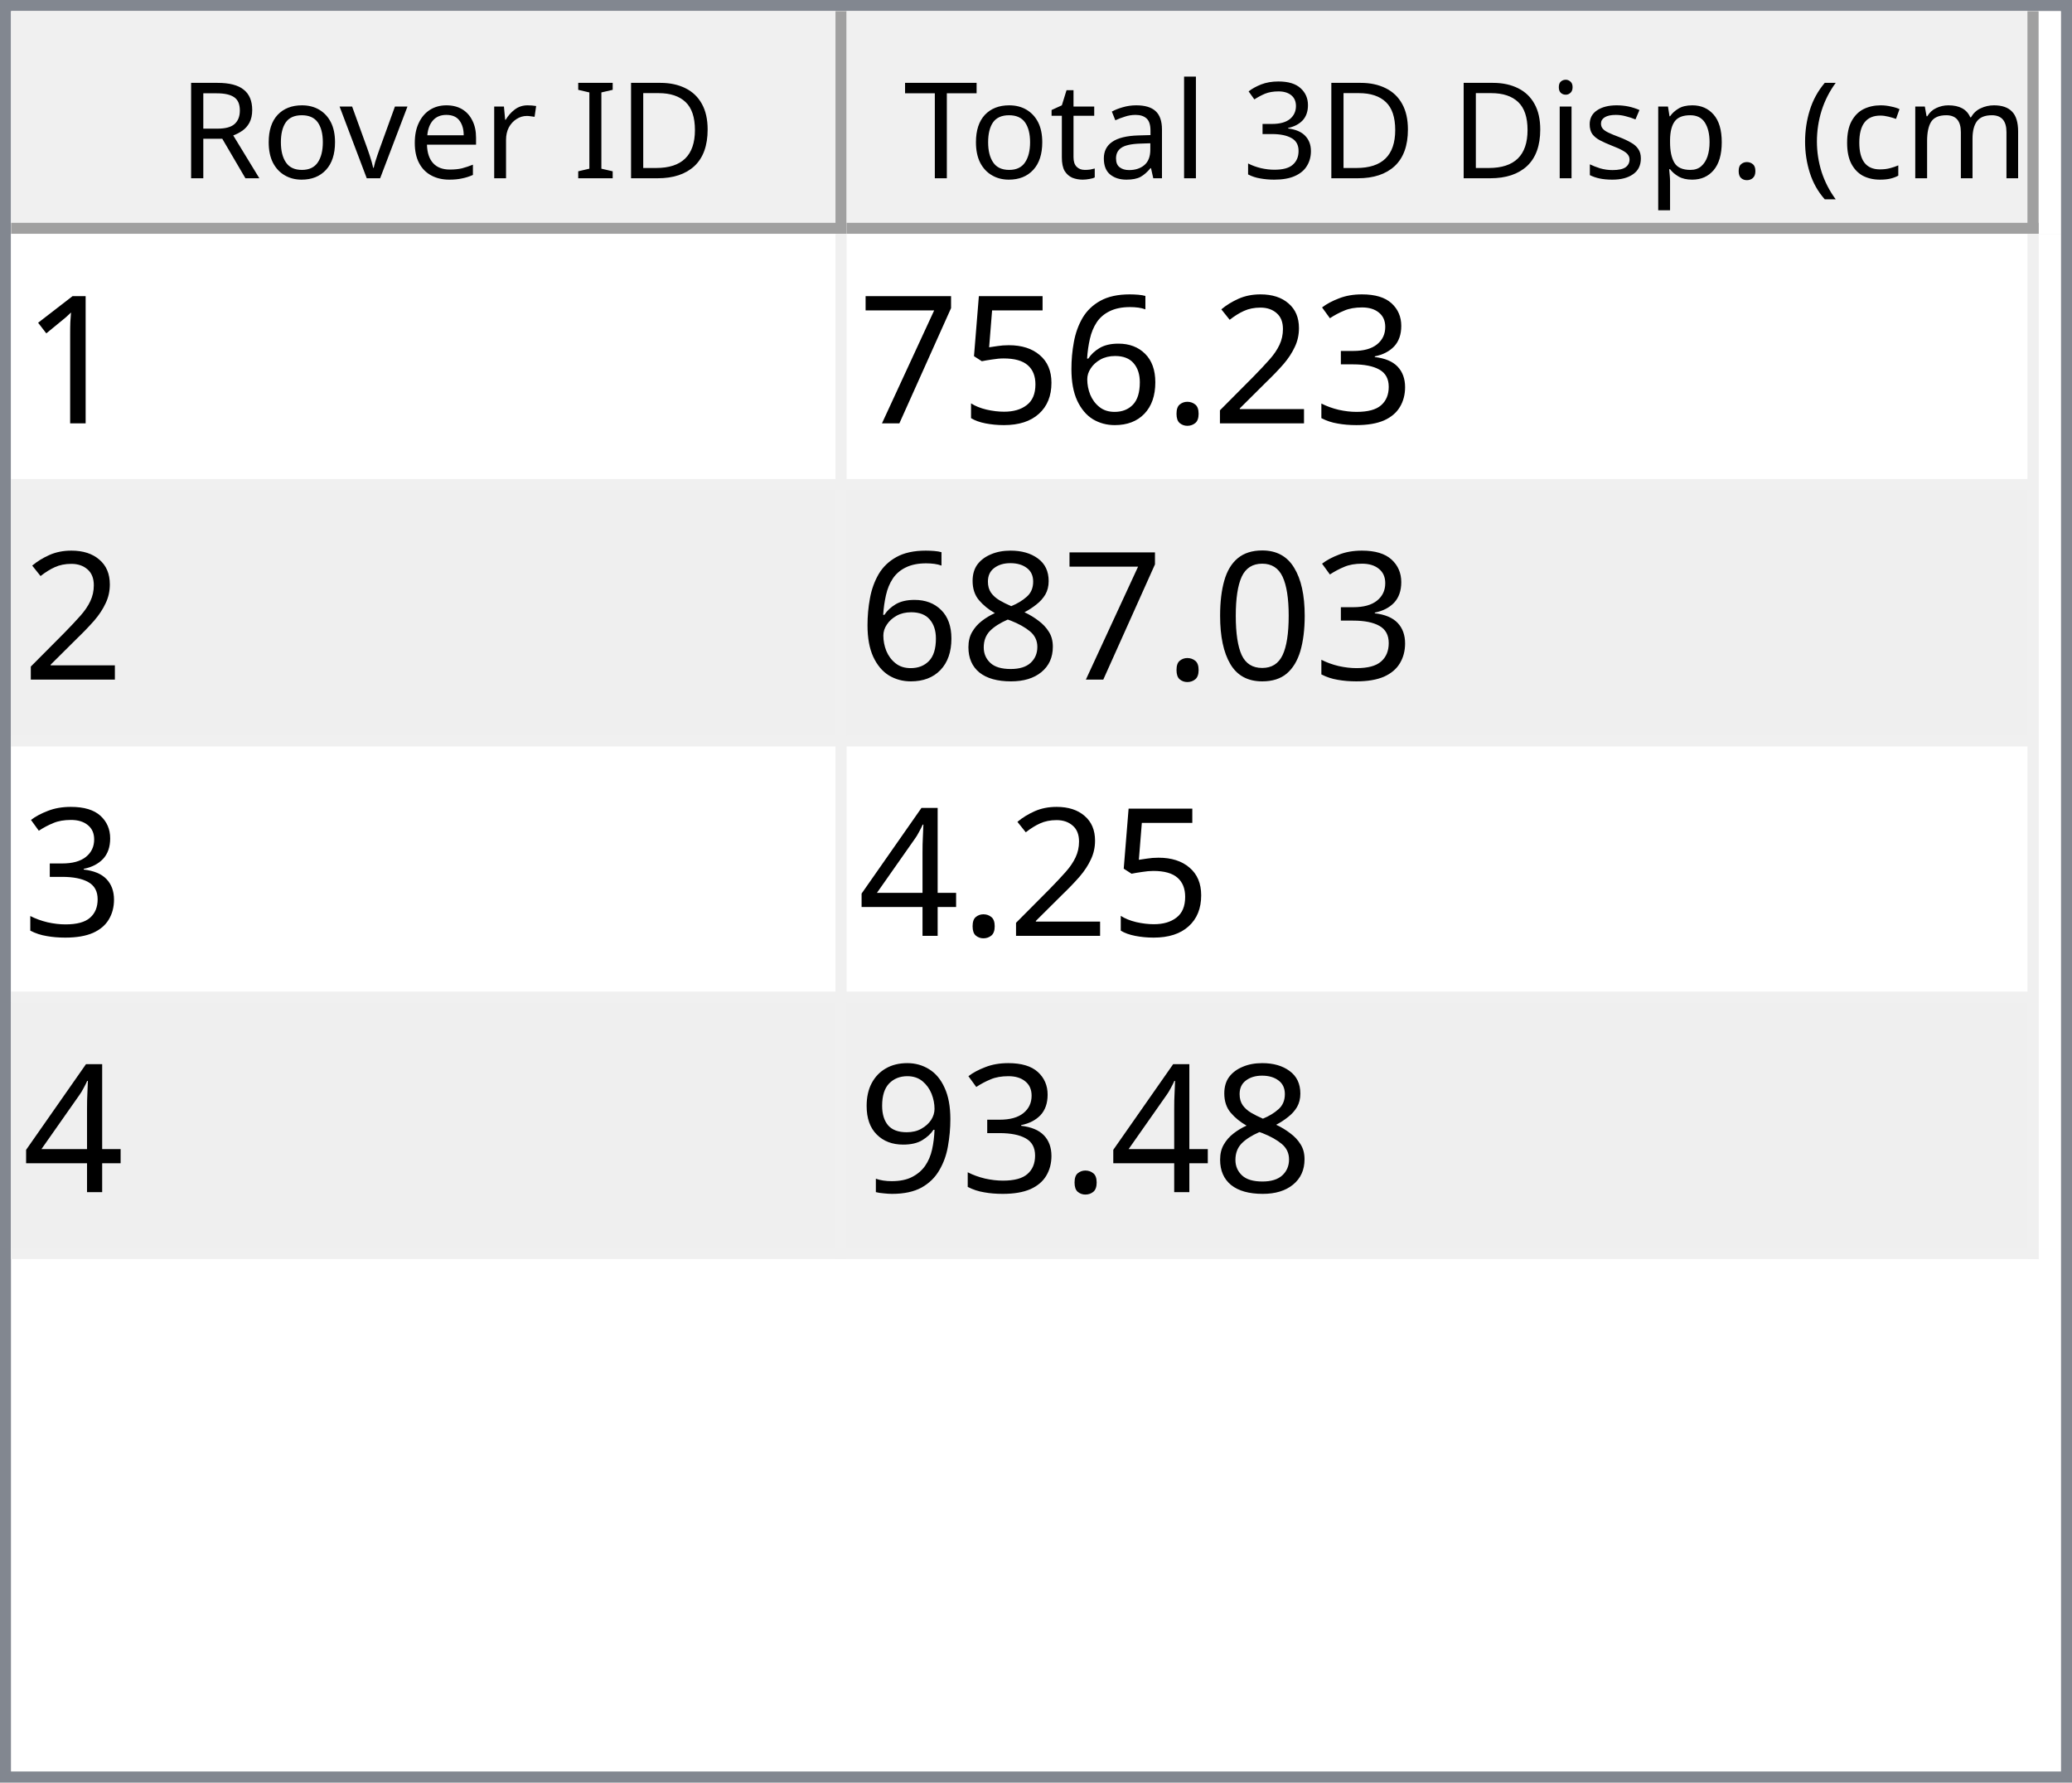
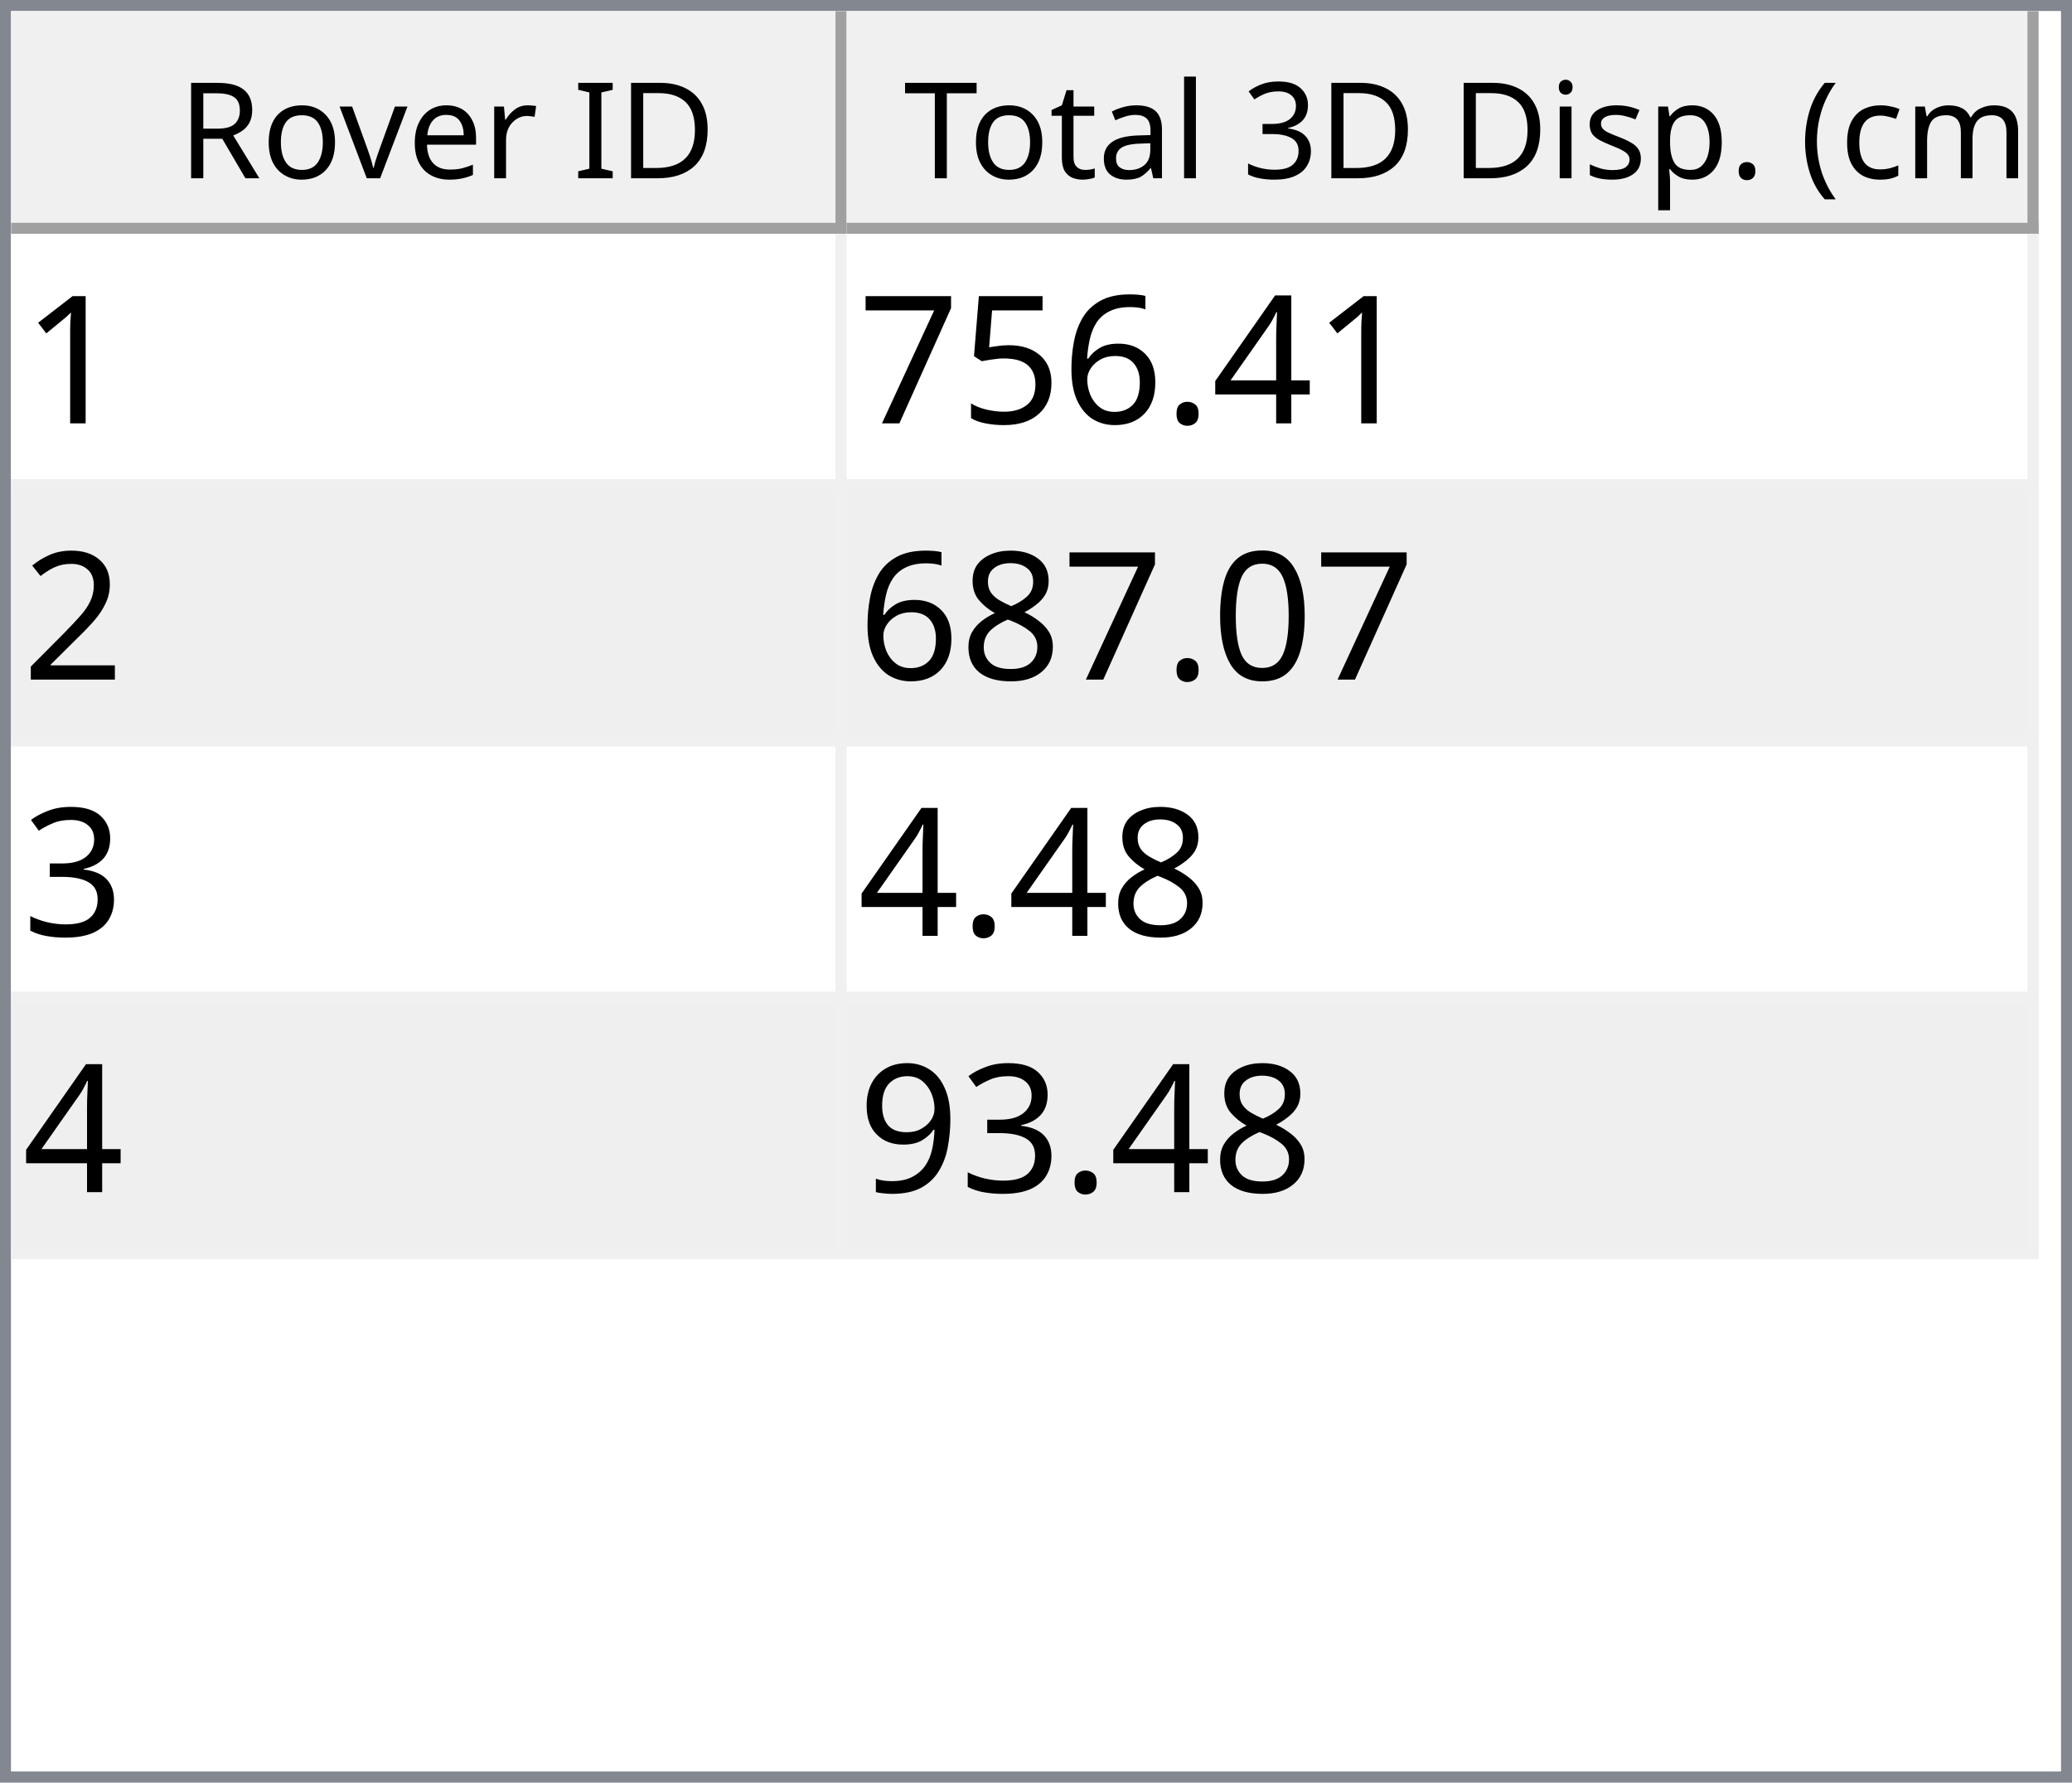
<svg xmlns="http://www.w3.org/2000/svg" style="fill-opacity:1; color-rendering:auto; color-interpolation:auto; text-rendering:auto; stroke:black; stroke-linecap:square; stroke-miterlimit:10; shape-rendering:auto; stroke-opacity:1; fill:black; stroke-dasharray:none; font-weight:normal; stroke-width:1; font-family:'Dialog'; font-style:normal; stroke-linejoin:miter; font-size:12px; stroke-dashoffset:0; image-rendering:auto;" width="186" height="160">
  <defs id="genericDefs" />
  <g>
    <defs id="defs1">
      <clipPath clipPathUnits="userSpaceOnUse" id="clipPath1">
        <path d="M0 0 L186 0 L186 160 L0 160 L0 0 Z" />
      </clipPath>
      <clipPath clipPathUnits="userSpaceOnUse" id="clipPath2">
        <path d="M0 0 L0 160 L186 160 L186 0 Z" />
      </clipPath>
      <clipPath clipPathUnits="userSpaceOnUse" id="clipPath3">
        <path d="M0 0 L0 20 L184 20 L184 0 Z" />
      </clipPath>
      <clipPath clipPathUnits="userSpaceOnUse" id="clipPath4">
        <path d="M0 0 L0 20 L75 20 L75 0 Z" />
      </clipPath>
      <clipPath clipPathUnits="userSpaceOnUse" id="clipPath5">
        <path d="M1 1 L1 19 L74 19 L74 1 Z" />
      </clipPath>
      <clipPath clipPathUnits="userSpaceOnUse" id="clipPath6">
        <path d="M0 0 L0 18 L73 18 L73 0 Z" />
      </clipPath>
      <clipPath clipPathUnits="userSpaceOnUse" id="clipPath7">
        <path d="M-0.5 -0.5 L-0.5 19.5 L74.5 19.5 L74.5 -0.5 Z" />
      </clipPath>
      <clipPath clipPathUnits="userSpaceOnUse" id="clipPath8">
        <path d="M0 0 L0 20 L107 20 L107 0 Z" />
      </clipPath>
      <clipPath clipPathUnits="userSpaceOnUse" id="clipPath9">
        <path d="M1 1 L1 19 L106 19 L106 1 Z" />
      </clipPath>
      <clipPath clipPathUnits="userSpaceOnUse" id="clipPath10">
        <path d="M0 0 L0 18 L105 18 L105 0 Z" />
      </clipPath>
      <clipPath clipPathUnits="userSpaceOnUse" id="clipPath11">
        <path d="M-0.5 -0.5 L-0.5 19.5 L106.5 19.5 L106.5 -0.5 Z" />
      </clipPath>
      <clipPath clipPathUnits="userSpaceOnUse" id="clipPath12">
        <path d="M0 0 L0 138 L184 138 L184 0 Z" />
      </clipPath>
      <clipPath clipPathUnits="userSpaceOnUse" id="clipPath13">
        <path d="M0 0 L0 92 L182 92 L182 0 Z" />
      </clipPath>
      <clipPath clipPathUnits="userSpaceOnUse" id="clipPath14">
        <path d="M-0.5 -0.5 L-0.5 91.5 L181.5 91.5 L181.5 -0.5 Z" />
      </clipPath>
      <clipPath clipPathUnits="userSpaceOnUse" id="clipPath15">
        <path d="M0 0 L0 22 L74 22 L74 0 Z" />
      </clipPath>
      <clipPath clipPathUnits="userSpaceOnUse" id="clipPath16">
        <path d="M0 0 L0 22 L106 22 L106 0 Z" />
      </clipPath>
      <font horiz-adv-x="64.551" id="font1">
        <font-face ascent="107.91" descent="25.098" units-per-em="100" style="font-style:normal; font-family:Segoe UI; font-weight:normal;" />
        <missing-glyph horiz-adv-x="64.551" d="M8.109 0 L8.109 68.266 L56.453 68.266 L56.453 0 L8.109 0 ZM15.328 7.234 L49.219 7.234 L49.219 61.031 L15.328 61.031 L15.328 7.234 Z" />
        <glyph unicode="D" horiz-adv-x="70.117" d="M9.188 0 L9.188 70.016 L28.516 70.016 Q65.531 70.016 65.531 35.891 Q65.531 19.672 55.25 9.836 Q44.969 0 27.734 0 L9.188 0 ZM17.391 62.594 L17.391 7.422 L27.828 7.422 Q41.609 7.422 49.273 14.797 Q56.938 22.172 56.938 35.688 Q56.938 62.594 28.328 62.594 L17.391 62.594 Z" />
        <glyph unicode="I" horiz-adv-x="26.611" d="M17.391 0 L9.188 0 L9.188 70.016 L17.391 70.016 L17.391 0 Z" />
        <glyph unicode=" " horiz-adv-x="27.393" d="" />
        <glyph unicode="r" horiz-adv-x="34.766" d="M34.188 41.891 Q32.078 43.5 28.125 43.5 Q23 43.5 19.555 38.672 Q16.109 33.844 16.109 25.484 L16.109 0 L8.109 0 L8.109 50 L16.109 50 L16.109 39.703 L16.312 39.703 Q18.016 44.969 21.531 47.922 Q25.047 50.875 29.391 50.875 Q32.516 50.875 34.188 50.203 L34.188 41.891 Z" />
        <glyph unicode="e" horiz-adv-x="52.295" d="M48.297 23 L12.984 23 Q13.188 14.656 17.484 10.109 Q21.781 5.562 29.297 5.562 Q37.75 5.562 44.828 11.141 L44.828 3.609 Q38.234 -1.172 27.391 -1.172 Q16.797 -1.172 10.742 5.641 Q4.688 12.453 4.688 24.812 Q4.688 36.469 11.305 43.82 Q17.922 51.172 27.734 51.172 Q37.547 51.172 42.922 44.828 Q48.297 38.484 48.297 27.203 L48.297 23 ZM40.094 29.781 Q40.047 36.719 36.75 40.578 Q33.453 44.438 27.594 44.438 Q21.922 44.438 17.969 40.383 Q14.016 36.328 13.094 29.781 L40.094 29.781 Z" />
        <glyph unicode="v" horiz-adv-x="47.9" d="M47.406 50 L27.484 0 L19.625 0 L0.688 50 L9.469 50 L22.172 13.672 Q23.578 9.672 23.922 6.688 L24.125 6.688 Q24.609 10.453 25.688 13.484 L38.969 50 L47.406 50 Z" />
        <glyph unicode="o" horiz-adv-x="58.594" d="M29 -1.172 Q17.922 -1.172 11.305 5.836 Q4.688 12.844 4.688 24.422 Q4.688 37.016 11.57 44.094 Q18.453 51.172 30.172 51.172 Q41.359 51.172 47.633 44.289 Q53.906 37.406 53.906 25.203 Q53.906 13.234 47.141 6.031 Q40.375 -1.172 29 -1.172 ZM29.594 44.438 Q21.875 44.438 17.383 39.188 Q12.891 33.938 12.891 24.703 Q12.891 15.828 17.43 10.695 Q21.969 5.562 29.594 5.562 Q37.359 5.562 41.531 10.594 Q45.703 15.625 45.703 24.906 Q45.703 34.281 41.531 39.359 Q37.359 44.438 29.594 44.438 Z" />
        <glyph unicode="R" horiz-adv-x="59.814" d="M59.375 0 L49.609 0 L37.891 19.625 Q36.281 22.359 34.766 24.289 Q33.25 26.219 31.664 27.438 Q30.078 28.656 28.25 29.219 Q26.422 29.781 24.125 29.781 L17.391 29.781 L17.391 0 L9.188 0 L9.188 70.016 L30.078 70.016 Q34.672 70.016 38.555 68.867 Q42.438 67.719 45.289 65.375 Q48.141 63.031 49.758 59.547 Q51.375 56.062 51.375 51.375 Q51.375 47.703 50.273 44.656 Q49.172 41.609 47.148 39.211 Q45.125 36.812 42.266 35.133 Q39.406 33.453 35.844 32.516 L35.844 32.328 Q37.594 31.547 38.891 30.547 Q40.188 29.547 41.359 28.18 Q42.531 26.812 43.68 25.078 Q44.828 23.344 46.234 21.047 L59.375 0 ZM17.391 62.594 L17.391 37.203 L28.516 37.203 Q31.594 37.203 34.203 38.133 Q36.812 39.062 38.719 40.797 Q40.625 42.531 41.703 45.047 Q42.781 47.562 42.781 50.688 Q42.781 56.297 39.141 59.445 Q35.5 62.594 28.609 62.594 L17.391 62.594 Z" />
        <glyph unicode=")" horiz-adv-x="30.176" d="M8.297 -15.922 L1.172 -15.922 Q16.406 2.344 16.406 26.812 Q16.406 51.469 1.078 70.016 L8.297 70.016 Q23.531 52.156 23.531 26.703 Q23.531 1.375 8.297 -15.922 Z" />
        <glyph unicode="m" horiz-adv-x="86.133" d="M79.109 0 L71.094 0 L71.094 28.719 Q71.094 37.016 68.531 40.727 Q65.969 44.438 59.906 44.438 Q54.781 44.438 51.195 39.75 Q47.609 35.062 47.609 28.516 L47.609 0 L39.594 0 L39.594 29.688 Q39.594 44.438 28.219 44.438 Q22.953 44.438 19.531 40.016 Q16.109 35.594 16.109 28.516 L16.109 0 L8.109 0 L8.109 50 L16.109 50 L16.109 42.094 L16.312 42.094 Q21.625 51.172 31.844 51.172 Q36.969 51.172 40.773 48.312 Q44.578 45.453 46 40.828 Q51.562 51.172 62.594 51.172 Q79.109 51.172 79.109 30.812 L79.109 0 Z" />
        <glyph unicode="c" horiz-adv-x="46.191" d="M42.188 2.297 Q36.422 -1.172 28.516 -1.172 Q17.828 -1.172 11.258 5.789 Q4.688 12.75 4.688 23.828 Q4.688 36.188 11.766 43.68 Q18.844 51.172 30.672 51.172 Q37.25 51.172 42.281 48.734 L42.281 40.531 Q36.719 44.438 30.375 44.438 Q22.703 44.438 17.797 38.945 Q12.891 33.453 12.891 24.516 Q12.891 15.719 17.508 10.641 Q22.125 5.562 29.891 5.562 Q36.422 5.562 42.188 9.906 L42.188 2.297 Z" />
        <glyph unicode="(" horiz-adv-x="30.176" d="M29.109 -15.922 L21.969 -15.922 Q6.844 1.375 6.844 26.703 Q6.844 52.156 21.969 70.016 L29.203 70.016 Q13.875 51.469 13.875 26.812 Q13.875 2.344 29.109 -15.922 Z" />
        <glyph unicode="." horiz-adv-x="21.68" d="M10.891 -1.078 Q8.641 -1.078 7.055 0.539 Q5.469 2.156 5.469 4.391 Q5.469 6.641 7.055 8.273 Q8.641 9.906 10.891 9.906 Q13.188 9.906 14.797 8.273 Q16.406 6.641 16.406 4.391 Q16.406 2.156 14.797 0.539 Q13.188 -1.078 10.891 -1.078 Z" />
        <glyph unicode="p" horiz-adv-x="58.789" d="M16.312 7.234 L16.109 7.234 L16.109 -23 L8.109 -23 L8.109 50 L16.109 50 L16.109 41.219 L16.312 41.219 Q22.219 51.172 33.594 51.172 Q43.266 51.172 48.688 44.461 Q54.109 37.75 54.109 26.469 Q54.109 13.922 48 6.375 Q41.891 -1.172 31.297 -1.172 Q21.578 -1.172 16.312 7.234 ZM16.109 27.391 L16.109 20.406 Q16.109 14.203 20.141 9.883 Q24.172 5.562 30.375 5.562 Q37.641 5.562 41.773 11.133 Q45.906 16.703 45.906 26.609 Q45.906 34.969 42.047 39.703 Q38.188 44.438 31.594 44.438 Q24.609 44.438 20.359 39.578 Q16.109 34.719 16.109 27.391 Z" />
        <glyph unicode="s" horiz-adv-x="42.432" d="M5.078 1.812 L5.078 10.406 Q11.625 5.562 19.484 5.562 Q30.031 5.562 30.031 12.594 Q30.031 14.594 29.125 15.992 Q28.219 17.391 26.68 18.461 Q25.141 19.531 23.07 20.383 Q21 21.234 18.609 22.172 Q15.281 23.484 12.766 24.828 Q10.25 26.172 8.57 27.859 Q6.891 29.547 6.031 31.695 Q5.172 33.844 5.172 36.719 Q5.172 40.234 6.789 42.945 Q8.406 45.656 11.086 47.484 Q13.766 49.312 17.211 50.242 Q20.656 51.172 24.312 51.172 Q30.812 51.172 35.938 48.922 L35.938 40.828 Q30.422 44.438 23.25 44.438 Q21 44.438 19.195 43.922 Q17.391 43.406 16.094 42.477 Q14.797 41.547 14.086 40.258 Q13.375 38.969 13.375 37.406 Q13.375 35.453 14.086 34.133 Q14.797 32.812 16.164 31.789 Q17.531 30.766 19.484 29.938 Q21.438 29.109 23.922 28.125 Q27.25 26.859 29.883 25.516 Q32.516 24.172 34.375 22.484 Q36.234 20.797 37.234 18.602 Q38.234 16.406 38.234 13.375 Q38.234 9.672 36.602 6.938 Q34.969 4.203 32.234 2.398 Q29.5 0.594 25.93 -0.289 Q22.359 -1.172 18.453 -1.172 Q10.75 -1.172 5.078 1.812 Z" />
        <glyph unicode="i" horiz-adv-x="24.219" d="M12.203 62.703 Q10.062 62.703 8.547 64.164 Q7.031 65.625 7.031 67.875 Q7.031 70.125 8.547 71.609 Q10.062 73.094 12.203 73.094 Q14.406 73.094 15.945 71.609 Q17.484 70.125 17.484 67.875 Q17.484 65.719 15.945 64.211 Q14.406 62.703 12.203 62.703 ZM16.109 0 L8.109 0 L8.109 50 L16.109 50 L16.109 0 Z" />
        <glyph unicode="3" horiz-adv-x="53.906" d="M46.531 19.828 Q46.531 15.094 44.75 11.211 Q42.969 7.328 39.719 4.57 Q36.469 1.812 31.93 0.297 Q27.391 -1.219 21.922 -1.219 Q11.922 -1.219 6 2.594 L6 11.188 Q13.094 5.609 22.219 5.609 Q25.875 5.609 28.828 6.539 Q31.781 7.469 33.906 9.227 Q36.031 10.984 37.18 13.477 Q38.328 15.969 38.328 19.094 Q38.328 32.812 18.797 32.812 L12.984 32.812 L12.984 39.594 L18.5 39.594 Q35.797 39.594 35.797 52.484 Q35.797 64.406 22.609 64.406 Q15.188 64.406 8.688 59.422 L8.688 67.188 Q15.375 71.188 24.609 71.188 Q29 71.188 32.57 69.969 Q36.141 68.75 38.68 66.555 Q41.219 64.359 42.609 61.281 Q44 58.203 44 54.5 Q44 40.672 30.031 36.719 L30.031 36.531 Q33.594 36.141 36.625 34.797 Q39.656 33.453 41.852 31.305 Q44.047 29.156 45.289 26.25 Q46.531 23.344 46.531 19.828 Z" />
        <glyph unicode="l" horiz-adv-x="24.219" d="M16.109 0 L8.109 0 L8.109 74.031 L16.109 74.031 L16.109 0 Z" />
        <glyph unicode="a" horiz-adv-x="50.879" d="M43.891 0 L35.891 0 L35.891 7.812 L35.688 7.812 Q30.469 -1.172 20.312 -1.172 Q12.844 -1.172 8.617 2.781 Q4.391 6.734 4.391 13.281 Q4.391 27.297 20.906 29.594 L35.891 31.688 Q35.891 44.438 25.594 44.438 Q16.547 44.438 9.281 38.281 L9.281 46.484 Q16.656 51.172 26.266 51.172 Q43.891 51.172 43.891 32.516 L43.891 0 ZM35.891 25.297 L23.828 23.641 Q18.266 22.859 15.43 20.875 Q12.594 18.891 12.594 13.875 Q12.594 10.203 15.211 7.883 Q17.828 5.562 22.172 5.562 Q28.125 5.562 32.008 9.742 Q35.891 13.922 35.891 20.312 L35.891 25.297 Z" />
        <glyph unicode="t" horiz-adv-x="33.887" d="M31.297 0.484 Q28.469 -1.078 23.828 -1.078 Q10.688 -1.078 10.688 13.578 L10.688 43.172 L2.094 43.172 L2.094 50 L10.688 50 L10.688 62.203 L18.703 64.797 L18.703 50 L31.297 50 L31.297 43.172 L18.703 43.172 L18.703 14.984 Q18.703 9.969 20.414 7.82 Q22.125 5.672 26.078 5.672 Q29.109 5.672 31.297 7.328 L31.297 0.484 Z" />
        <glyph unicode="T" horiz-adv-x="52.393" d="M50.594 62.594 L30.375 62.594 L30.375 0 L22.172 0 L22.172 62.594 L2 62.594 L2 70.016 L50.594 70.016 L50.594 62.594 Z" />
      </font>
      <font horiz-adv-x="75.0" id="font2">
        <font-face ascent="100.537" descent="21.973" units-per-em="100" style="font-style:normal; font-family:sans-serif; font-weight:normal;" />
        <missing-glyph horiz-adv-x="75.0" d="M12.5 0 L12.5 62.5 L62.5 62.5 L62.5 0 L12.5 0 ZM14.062 1.562 L60.938 1.562 L60.938 60.938 L14.062 60.938 L14.062 1.562 Z" />
        <glyph unicode="1" horiz-adv-x="55.615" d="M37.25 0 L28.469 0 L28.469 56 Q25.297 52.984 20.141 49.953 Q14.984 46.922 10.891 45.406 L10.891 53.906 Q18.266 57.375 23.781 62.305 Q29.297 67.234 31.594 71.875 L37.25 71.875 L37.25 0 Z" />
-         <glyph unicode="3" horiz-adv-x="55.615" d="M4.203 18.891 L12.984 20.062 Q14.5 12.594 18.141 9.297 Q21.781 6 27 6 Q33.203 6 37.477 10.297 Q41.75 14.594 41.75 20.953 Q41.75 27 37.797 30.93 Q33.844 34.859 27.734 34.859 Q25.25 34.859 21.531 33.891 L22.516 41.609 Q23.391 41.5 23.922 41.5 Q29.547 41.5 34.039 44.43 Q38.531 47.359 38.531 53.469 Q38.531 58.297 35.258 61.477 Q31.984 64.656 26.812 64.656 Q21.688 64.656 18.266 61.43 Q14.844 58.203 13.875 51.766 L5.078 53.328 Q6.688 62.156 12.398 67.016 Q18.109 71.875 26.609 71.875 Q32.469 71.875 37.398 69.359 Q42.328 66.844 44.945 62.5 Q47.562 58.156 47.562 53.266 Q47.562 48.641 45.07 44.828 Q42.578 41.016 37.703 38.766 Q44.047 37.312 47.562 32.695 Q51.078 28.078 51.078 21.141 Q51.078 11.766 44.242 5.25 Q37.406 -1.266 26.953 -1.266 Q17.531 -1.266 11.305 4.352 Q5.078 9.969 4.203 18.891 Z" />
-         <glyph unicode="2" horiz-adv-x="55.615" d="M50.344 8.453 L50.344 0 L3.031 0 Q2.938 3.172 4.047 6.109 Q5.859 10.938 9.836 15.625 Q13.812 20.312 21.344 26.469 Q33.016 36.031 37.117 41.625 Q41.219 47.219 41.219 52.203 Q41.219 57.422 37.477 61.008 Q33.734 64.594 27.734 64.594 Q21.391 64.594 17.578 60.789 Q13.766 56.984 13.719 50.25 L4.688 51.172 Q5.609 61.281 11.664 66.578 Q17.719 71.875 27.938 71.875 Q38.234 71.875 44.242 66.164 Q50.25 60.453 50.25 52 Q50.25 47.703 48.492 43.555 Q46.734 39.406 42.656 34.812 Q38.578 30.219 29.109 22.219 Q21.188 15.578 18.945 13.211 Q16.703 10.844 15.234 8.453 L50.344 8.453 Z" />
+         <glyph unicode="4" horiz-adv-x="55.615" d="M32.328 0 L32.328 17.141 L1.266 17.141 L1.266 25.203 L33.938 71.578 L41.109 71.578 L41.109 25.203 L50.781 25.203 L50.781 17.141 L41.109 17.141 L41.109 0 L32.328 0 ZM32.328 25.203 L32.328 57.469 L9.906 25.203 L32.328 25.203 Z" />
        <glyph unicode="." horiz-adv-x="27.783" d="M9.078 0 L9.078 10.016 L19.094 10.016 L19.094 0 L9.078 0 Z" />
        <glyph unicode="6" horiz-adv-x="55.615" d="M49.75 54.047 L41.016 53.375 Q39.844 58.547 37.703 60.891 Q34.125 64.656 28.906 64.656 Q24.703 64.656 21.531 62.312 Q17.391 59.281 14.992 53.469 Q12.594 47.656 12.5 36.922 Q15.672 41.75 20.266 44.094 Q24.859 46.438 29.891 46.438 Q38.672 46.438 44.852 39.969 Q51.031 33.5 51.031 23.25 Q51.031 16.5 48.125 10.719 Q45.219 4.938 40.141 1.859 Q35.062 -1.219 28.609 -1.219 Q17.625 -1.219 10.695 6.859 Q3.766 14.938 3.766 33.5 Q3.766 54.25 11.422 63.672 Q18.109 71.875 29.438 71.875 Q37.891 71.875 43.289 67.141 Q48.688 62.406 49.75 54.047 ZM13.875 23.188 Q13.875 18.656 15.797 14.508 Q17.719 10.359 21.188 8.18 Q24.656 6 28.469 6 Q34.031 6 38.039 10.492 Q42.047 14.984 42.047 22.703 Q42.047 30.125 38.086 34.398 Q34.125 38.672 28.125 38.672 Q22.172 38.672 18.023 34.398 Q13.875 30.125 13.875 23.188 Z" />
        <glyph unicode="5" horiz-adv-x="55.615" d="M4.156 18.75 L13.375 19.531 Q14.406 12.797 18.141 9.398 Q21.875 6 27.156 6 Q33.5 6 37.891 10.789 Q42.281 15.578 42.281 23.484 Q42.281 31 38.062 35.352 Q33.844 39.703 27 39.703 Q22.75 39.703 19.336 37.773 Q15.922 35.844 13.969 32.766 L5.719 33.844 L12.641 70.609 L48.25 70.609 L48.25 62.203 L19.672 62.203 L15.828 42.969 Q22.266 47.469 29.344 47.469 Q38.719 47.469 45.164 40.969 Q51.609 34.469 51.609 24.266 Q51.609 14.547 45.953 7.469 Q39.062 -1.219 27.156 -1.219 Q17.391 -1.219 11.211 4.25 Q5.031 9.719 4.156 18.75 Z" />
        <glyph unicode="7" horiz-adv-x="55.615" d="M4.734 62.203 L4.734 70.656 L51.078 70.656 L51.078 63.812 Q44.234 56.547 37.523 44.484 Q30.812 32.422 27.156 19.672 Q24.516 10.688 23.781 0 L14.75 0 Q14.891 8.453 18.062 20.414 Q21.234 32.375 27.172 43.484 Q33.109 54.594 39.797 62.203 L4.734 62.203 Z" />
+         <glyph unicode="2" horiz-adv-x="55.615" d="M50.344 8.453 L50.344 0 L3.031 0 Q2.938 3.172 4.047 6.109 Q5.859 10.938 9.836 15.625 Q13.812 20.312 21.344 26.469 Q33.016 36.031 37.117 41.625 Q41.219 47.219 41.219 52.203 Q41.219 57.422 37.477 61.008 Q33.734 64.594 27.734 64.594 Q21.391 64.594 17.578 60.789 Q13.766 56.984 13.719 50.25 L4.688 51.172 Q5.609 61.281 11.664 66.578 Q17.719 71.875 27.938 71.875 Q38.234 71.875 44.242 66.164 Q50.25 60.453 50.25 52 Q50.25 47.703 48.492 43.555 Q46.734 39.406 42.656 34.812 Q38.578 30.219 29.109 22.219 Q21.188 15.578 18.945 13.211 Q16.703 10.844 15.234 8.453 L50.344 8.453 Z" />
        <glyph unicode="0" horiz-adv-x="55.615" d="M4.156 35.297 Q4.156 48 6.766 55.742 Q9.375 63.484 14.523 67.68 Q19.672 71.875 27.484 71.875 Q33.25 71.875 37.594 69.555 Q41.938 67.234 44.773 62.867 Q47.609 58.5 49.219 52.227 Q50.828 45.953 50.828 35.297 Q50.828 22.703 48.242 14.969 Q45.656 7.234 40.508 3.008 Q35.359 -1.219 27.484 -1.219 Q17.141 -1.219 11.234 6.203 Q4.156 15.141 4.156 35.297 ZM13.188 35.297 Q13.188 17.672 17.312 11.836 Q21.438 6 27.484 6 Q33.547 6 37.672 11.859 Q41.797 17.719 41.797 35.297 Q41.797 52.984 37.672 58.789 Q33.547 64.594 27.391 64.594 Q21.344 64.594 17.719 59.469 Q13.188 52.938 13.188 35.297 Z" />
        <glyph unicode="8" horiz-adv-x="55.615" d="M17.672 38.812 Q12.203 40.828 9.57 44.539 Q6.938 48.25 6.938 53.422 Q6.938 61.234 12.555 66.555 Q18.172 71.875 27.484 71.875 Q36.859 71.875 42.578 66.43 Q48.297 60.984 48.297 53.172 Q48.297 48.188 45.68 44.508 Q43.062 40.828 37.75 38.812 Q44.344 36.672 47.781 31.883 Q51.219 27.094 51.219 20.453 Q51.219 11.281 44.727 5.031 Q38.234 -1.219 27.641 -1.219 Q17.047 -1.219 10.547 5.055 Q4.047 11.328 4.047 20.703 Q4.047 27.688 7.594 32.398 Q11.141 37.109 17.672 38.812 ZM15.922 53.719 Q15.922 48.641 19.195 45.414 Q22.469 42.188 27.688 42.188 Q32.766 42.188 36.016 45.383 Q39.266 48.578 39.266 53.219 Q39.266 58.062 35.914 61.359 Q32.562 64.656 27.594 64.656 Q22.562 64.656 19.242 61.43 Q15.922 58.203 15.922 53.719 ZM13.094 20.656 Q13.094 16.891 14.875 13.375 Q16.656 9.859 20.172 7.93 Q23.688 6 27.734 6 Q34.031 6 38.133 10.055 Q42.234 14.109 42.234 20.359 Q42.234 26.703 38.016 30.859 Q33.797 35.016 27.438 35.016 Q21.234 35.016 17.164 30.914 Q13.094 26.812 13.094 20.656 Z" />
-         <glyph unicode="4" horiz-adv-x="55.615" d="M32.328 0 L32.328 17.141 L1.266 17.141 L1.266 25.203 L33.938 71.578 L41.109 71.578 L41.109 25.203 L50.781 25.203 L50.781 17.141 L41.109 17.141 L41.109 0 L32.328 0 ZM32.328 25.203 L32.328 57.469 L9.906 25.203 L32.328 25.203 Z" />
+         <glyph unicode="3" horiz-adv-x="55.615" d="M4.203 18.891 L12.984 20.062 Q14.5 12.594 18.141 9.297 Q21.781 6 27 6 Q33.203 6 37.477 10.297 Q41.75 14.594 41.75 20.953 Q41.75 27 37.797 30.93 Q33.844 34.859 27.734 34.859 Q25.25 34.859 21.531 33.891 L22.516 41.609 Q23.391 41.5 23.922 41.5 Q29.547 41.5 34.039 44.43 Q38.531 47.359 38.531 53.469 Q38.531 58.297 35.258 61.477 Q31.984 64.656 26.812 64.656 Q21.688 64.656 18.266 61.43 Q14.844 58.203 13.875 51.766 L5.078 53.328 Q6.688 62.156 12.398 67.016 Q18.109 71.875 26.609 71.875 Q32.469 71.875 37.398 69.359 Q42.328 66.844 44.945 62.5 Q47.562 58.156 47.562 53.266 Q47.562 48.641 45.07 44.828 Q42.578 41.016 37.703 38.766 Q44.047 37.312 47.562 32.695 Q51.078 28.078 51.078 21.141 Q51.078 11.766 44.242 5.25 Q37.406 -1.266 26.953 -1.266 Q17.531 -1.266 11.305 4.352 Q5.078 9.969 4.203 18.891 Z" />
        <glyph unicode="9" horiz-adv-x="55.615" d="M5.469 16.547 L13.922 17.328 Q14.984 11.375 18.016 8.688 Q21.047 6 25.781 6 Q29.828 6 32.883 7.859 Q35.938 9.719 37.891 12.82 Q39.844 15.922 41.164 21.195 Q42.484 26.469 42.484 31.938 Q42.484 32.516 42.438 33.688 Q39.797 29.5 35.234 26.883 Q30.672 24.266 25.344 24.266 Q16.453 24.266 10.305 30.711 Q4.156 37.156 4.156 47.703 Q4.156 58.594 10.578 65.234 Q17 71.875 26.656 71.875 Q33.641 71.875 39.43 68.117 Q45.219 64.359 48.219 57.398 Q51.219 50.438 51.219 37.25 Q51.219 23.531 48.242 15.406 Q45.266 7.281 39.383 3.031 Q33.5 -1.219 25.594 -1.219 Q17.188 -1.219 11.867 3.445 Q6.547 8.109 5.469 16.547 ZM41.453 48.141 Q41.453 55.719 37.43 60.156 Q33.406 64.594 27.734 64.594 Q21.875 64.594 17.531 59.812 Q13.188 55.031 13.188 47.406 Q13.188 40.578 17.312 36.305 Q21.438 32.031 27.484 32.031 Q33.594 32.031 37.523 36.305 Q41.453 40.578 41.453 48.141 Z" />
      </font>
    </defs>
    <g style="fill:white; stroke:white;">
      <rect x="0" y="0" width="186" style="clip-path:url(#clipPath1); stroke:none;" height="160" />
    </g>
    <g style="fill:white; text-rendering:optimizeSpeed; color-rendering:optimizeSpeed; image-rendering:optimizeSpeed; shape-rendering:crispEdges; stroke:white; color-interpolation:sRGB;">
      <rect x="0" width="186" height="160" y="0" style="stroke:none;" />
      <path style="stroke:none;" d="M0 160 L186 160 L186 0 L0 0 Z" />
    </g>
    <g style="fill:rgb(240,240,240); font-family:'Segoe UI'; stroke:rgb(240,240,240);">
      <rect x="0" y="0" width="186" style="clip-path:url(#clipPath2); stroke:none;" height="160" />
    </g>
    <g style="fill:rgb(130,135,144); font-family:'Segoe UI'; stroke:rgb(130,135,144);">
      <path d="M0 0 L186 0 L186 160 L0 160 L0 0 ZM1 1 L185 1 L185 159 L1 159 L1 1 Z" style="fill-rule:evenodd; clip-path:url(#clipPath2); stroke:none;" />
    </g>
    <g style="fill:white; font-family:'Segoe UI'; stroke:white;" transform="translate(1,1)">
      <rect x="0" y="0" width="184" style="clip-path:url(#clipPath3); stroke:none;" height="20" />
    </g>
    <g style="fill:rgb(240,240,240); font-family:'Segoe UI'; stroke:rgb(240,240,240);" transform="translate(1,1)">
      <rect x="0" y="0" width="75" style="clip-path:url(#clipPath4); stroke:none;" height="20" />
    </g>
    <g style="font-family:'Segoe UI';" transform="translate(2,2)">
      <text x="14" xml:space="preserve" y="14" style="clip-path:url(#clipPath6); stroke:none;">Rover ID</text>
    </g>
    <g style="fill:rgb(160,160,160); font-family:'Segoe UI'; stroke:rgb(160,160,160); stroke-linejoin:bevel;" transform="translate(1.5,1.5)">
      <line x1="74" x2="74" y1="0" style="fill:none; clip-path:url(#clipPath7);" y2="19" />
    </g>
    <g style="fill:rgb(160,160,160); font-family:'Segoe UI'; stroke:rgb(160,160,160); stroke-linejoin:bevel;" transform="matrix(1,0,0,1,1,1) translate(0.5,0.5)">
      <line x1="0" x2="74" y1="19" style="fill:none; clip-path:url(#clipPath7);" y2="19" />
    </g>
    <g style="fill:rgb(240,240,240); font-family:'Segoe UI'; stroke:rgb(240,240,240);" transform="translate(76,1)">
      <rect x="0" y="0" width="107" style="clip-path:url(#clipPath8); stroke:none;" height="20" />
    </g>
    <g style="font-family:'Segoe UI';" transform="translate(77,2)">
      <text x="1" xml:space="preserve" y="14" style="clip-path:url(#clipPath10); stroke:none;"> Total 3D Disp. (cm)</text>
    </g>
    <g style="fill:rgb(160,160,160); font-family:'Segoe UI'; stroke:rgb(160,160,160); stroke-linejoin:bevel;" transform="translate(76.5,1.5)">
      <line x1="106" x2="106" y1="0" style="fill:none; clip-path:url(#clipPath11);" y2="19" />
    </g>
    <g style="fill:rgb(160,160,160); font-family:'Segoe UI'; stroke:rgb(160,160,160); stroke-linejoin:bevel;" transform="matrix(1,0,0,1,76,1) translate(0.5,0.5)">
      <line x1="0" x2="106" y1="19" style="fill:none; clip-path:url(#clipPath11);" y2="19" />
    </g>
    <g style="fill:white; font-family:'Segoe UI'; stroke:white;" transform="translate(1,21)">
      <rect x="0" y="0" width="184" style="clip-path:url(#clipPath12); stroke:none;" height="138" />
    </g>
    <g style="fill:rgb(240,240,240); font-size:16px; font-family:sans-serif; stroke:rgb(240,240,240);" transform="translate(1,21)">
      <rect x="0" y="0" width="182" style="clip-path:url(#clipPath13); stroke:none;" height="92" />
      <line transform="translate(0.5,0.5)" x1="0" x2="181" y1="22" style="clip-path:url(#clipPath14); fill:none; stroke-linejoin:bevel;" y2="22" />
    </g>
    <g transform="matrix(1,0,0,1,1,21) translate(0.5,0.5)" style="fill:rgb(240,240,240); font-size:16px; font-family:sans-serif; stroke:rgb(240,240,240); stroke-linejoin:bevel;">
      <line x1="0" x2="181" y1="45" style="fill:none; clip-path:url(#clipPath14);" y2="45" />
    </g>
    <g transform="matrix(1,0,0,1,1,21) translate(0.5,0.5)" style="fill:rgb(240,240,240); font-size:16px; font-family:sans-serif; stroke:rgb(240,240,240); stroke-linejoin:bevel;">
      <line x1="0" x2="181" y1="68" style="fill:none; clip-path:url(#clipPath14);" y2="68" />
    </g>
    <g transform="matrix(1,0,0,1,1,21) translate(0.5,0.5)" style="fill:rgb(240,240,240); font-size:16px; font-family:sans-serif; stroke:rgb(240,240,240); stroke-linejoin:bevel;">
      <line x1="0" x2="181" y1="91" style="fill:none; clip-path:url(#clipPath14);" y2="91" />
    </g>
    <g transform="matrix(1,0,0,1,1,21) translate(0.5,0.5)" style="fill:rgb(240,240,240); font-size:16px; font-family:sans-serif; stroke:rgb(240,240,240); stroke-linejoin:bevel;">
      <line x1="74" x2="74" y1="0" style="fill:none; clip-path:url(#clipPath14);" y2="91" />
    </g>
    <g transform="matrix(1,0,0,1,1,21) translate(0.5,0.5)" style="fill:rgb(240,240,240); font-size:16px; font-family:sans-serif; stroke:rgb(240,240,240); stroke-linejoin:bevel;">
      <line x1="181" x2="181" y1="0" style="fill:none; clip-path:url(#clipPath14);" y2="91" />
    </g>
    <g style="fill:white; font-size:16px; font-family:sans-serif; stroke:white;" transform="matrix(1,0,0,1,1,21)">
      <rect x="0" y="0" width="74" style="clip-path:url(#clipPath15); stroke:none;" height="22" />
      <text x="1" y="17" style="fill:black; clip-path:url(#clipPath15); stroke:none;" xml:space="preserve">1</text>
    </g>
    <g style="fill:white; font-size:16px; font-family:sans-serif; stroke:white;" transform="matrix(1,0,0,1,1,21) translate(75,0)">
      <rect x="0" y="0" width="106" style="clip-path:url(#clipPath16); stroke:none;" height="22" />
-       <text x="1" y="17" style="fill:black; clip-path:url(#clipPath16); stroke:none;" xml:space="preserve">756.23</text>
+       <text x="1" y="17" style="fill:black; clip-path:url(#clipPath16); stroke:none;" xml:space="preserve">756.41</text>
    </g>
    <g style="fill:rgb(239,239,239); font-size:16px; font-family:sans-serif; stroke:rgb(239,239,239);" transform="matrix(1,0,0,1,1,21) translate(0,23)">
      <rect x="0" y="0" width="74" style="clip-path:url(#clipPath15); stroke:none;" height="22" />
      <text x="1" y="17" style="fill:black; clip-path:url(#clipPath15); stroke:none;" xml:space="preserve">2</text>
    </g>
    <g style="fill:rgb(239,239,239); font-size:16px; font-family:sans-serif; stroke:rgb(239,239,239);" transform="matrix(1,0,0,1,1,21) translate(75,23)">
      <rect x="0" y="0" width="106" style="clip-path:url(#clipPath16); stroke:none;" height="22" />
-       <text x="1" y="17" style="fill:black; clip-path:url(#clipPath16); stroke:none;" xml:space="preserve">687.03</text>
+       <text x="1" y="17" style="fill:black; clip-path:url(#clipPath16); stroke:none;" xml:space="preserve">687.07</text>
    </g>
    <g style="fill:white; font-size:16px; font-family:sans-serif; stroke:white;" transform="matrix(1,0,0,1,1,21) translate(0,46)">
      <rect x="0" y="0" width="74" style="clip-path:url(#clipPath15); stroke:none;" height="22" />
      <text x="1" y="17" style="fill:black; clip-path:url(#clipPath15); stroke:none;" xml:space="preserve">3</text>
    </g>
    <g style="fill:white; font-size:16px; font-family:sans-serif; stroke:white;" transform="matrix(1,0,0,1,1,21) translate(75,46)">
      <rect x="0" y="0" width="106" style="clip-path:url(#clipPath16); stroke:none;" height="22" />
-       <text x="1" y="17" style="fill:black; clip-path:url(#clipPath16); stroke:none;" xml:space="preserve">4.25</text>
+       <text x="1" y="17" style="fill:black; clip-path:url(#clipPath16); stroke:none;" xml:space="preserve">4.48</text>
    </g>
    <g style="fill:rgb(239,239,239); font-size:16px; font-family:sans-serif; stroke:rgb(239,239,239);" transform="matrix(1,0,0,1,1,21) translate(0,69)">
      <rect x="0" y="0" width="74" style="clip-path:url(#clipPath15); stroke:none;" height="22" />
      <text x="1" y="17" style="fill:black; clip-path:url(#clipPath15); stroke:none;" xml:space="preserve">4</text>
    </g>
    <g style="fill:rgb(239,239,239); font-size:16px; font-family:sans-serif; stroke:rgb(239,239,239);" transform="matrix(1,0,0,1,1,21) translate(75,69)">
      <rect x="0" y="0" width="106" style="clip-path:url(#clipPath16); stroke:none;" height="22" />
      <text x="1" y="17" style="fill:black; clip-path:url(#clipPath16); stroke:none;" xml:space="preserve">93.48</text>
    </g>
  </g>
</svg>
